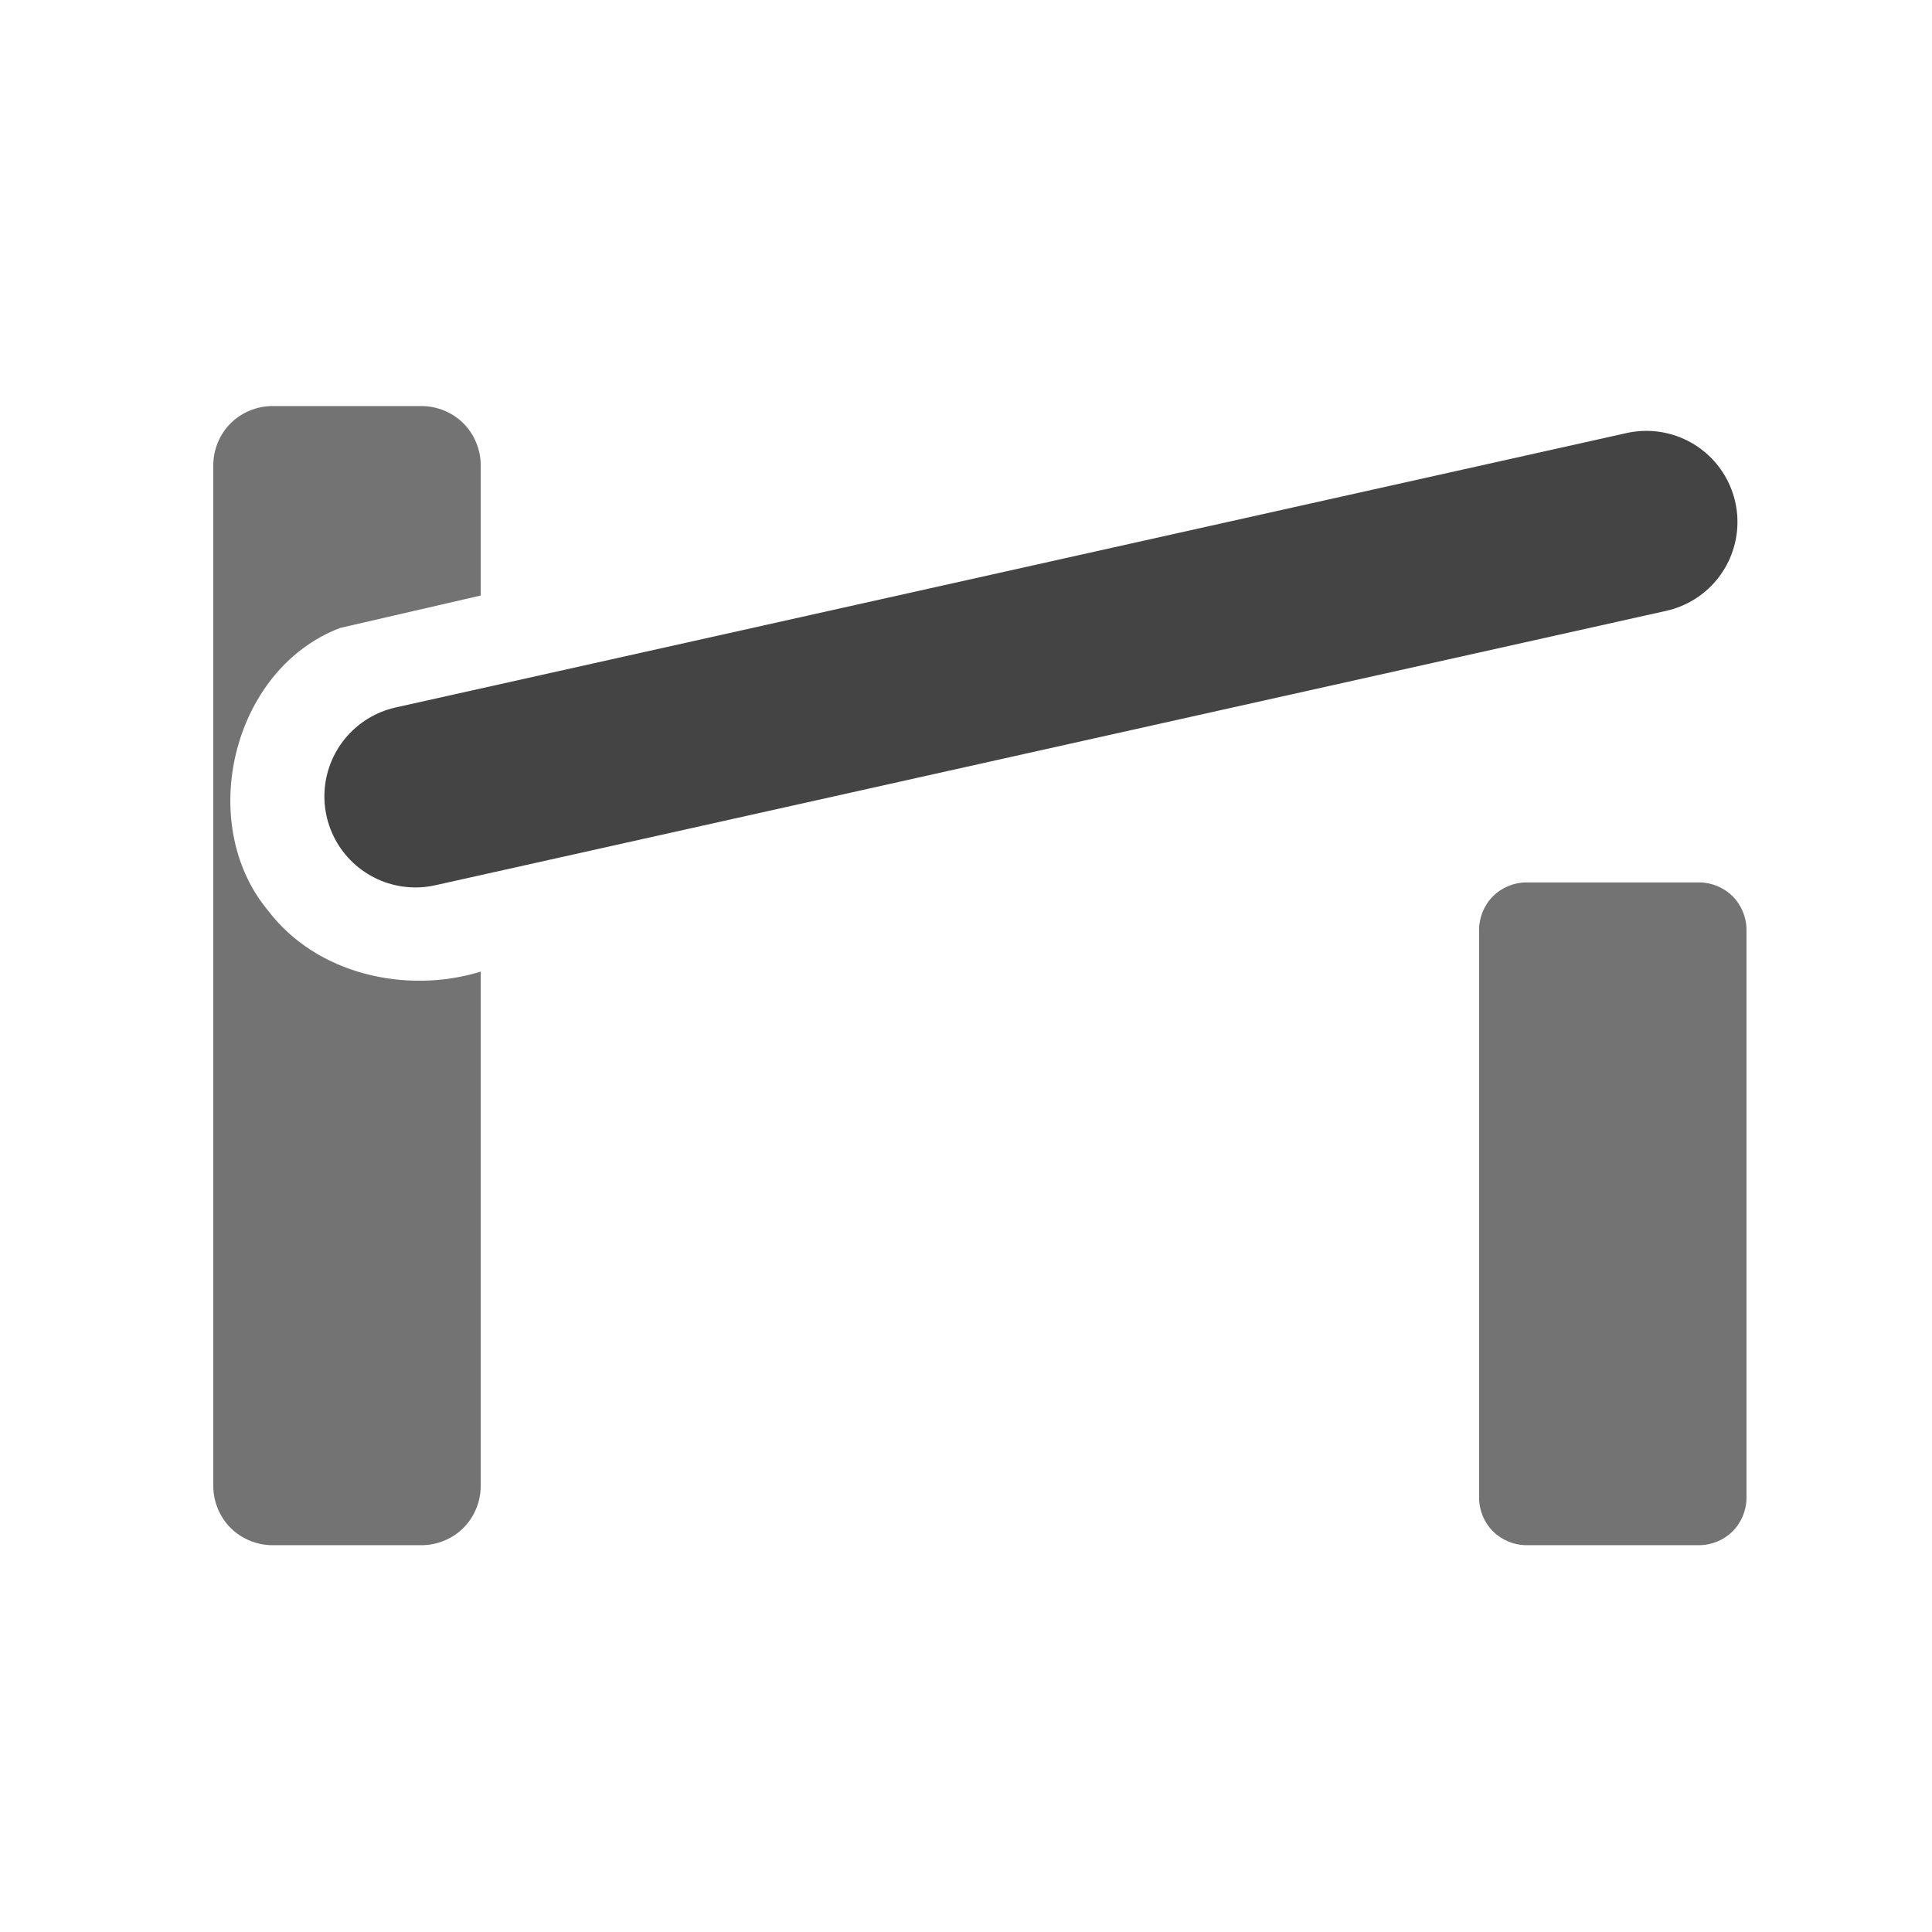
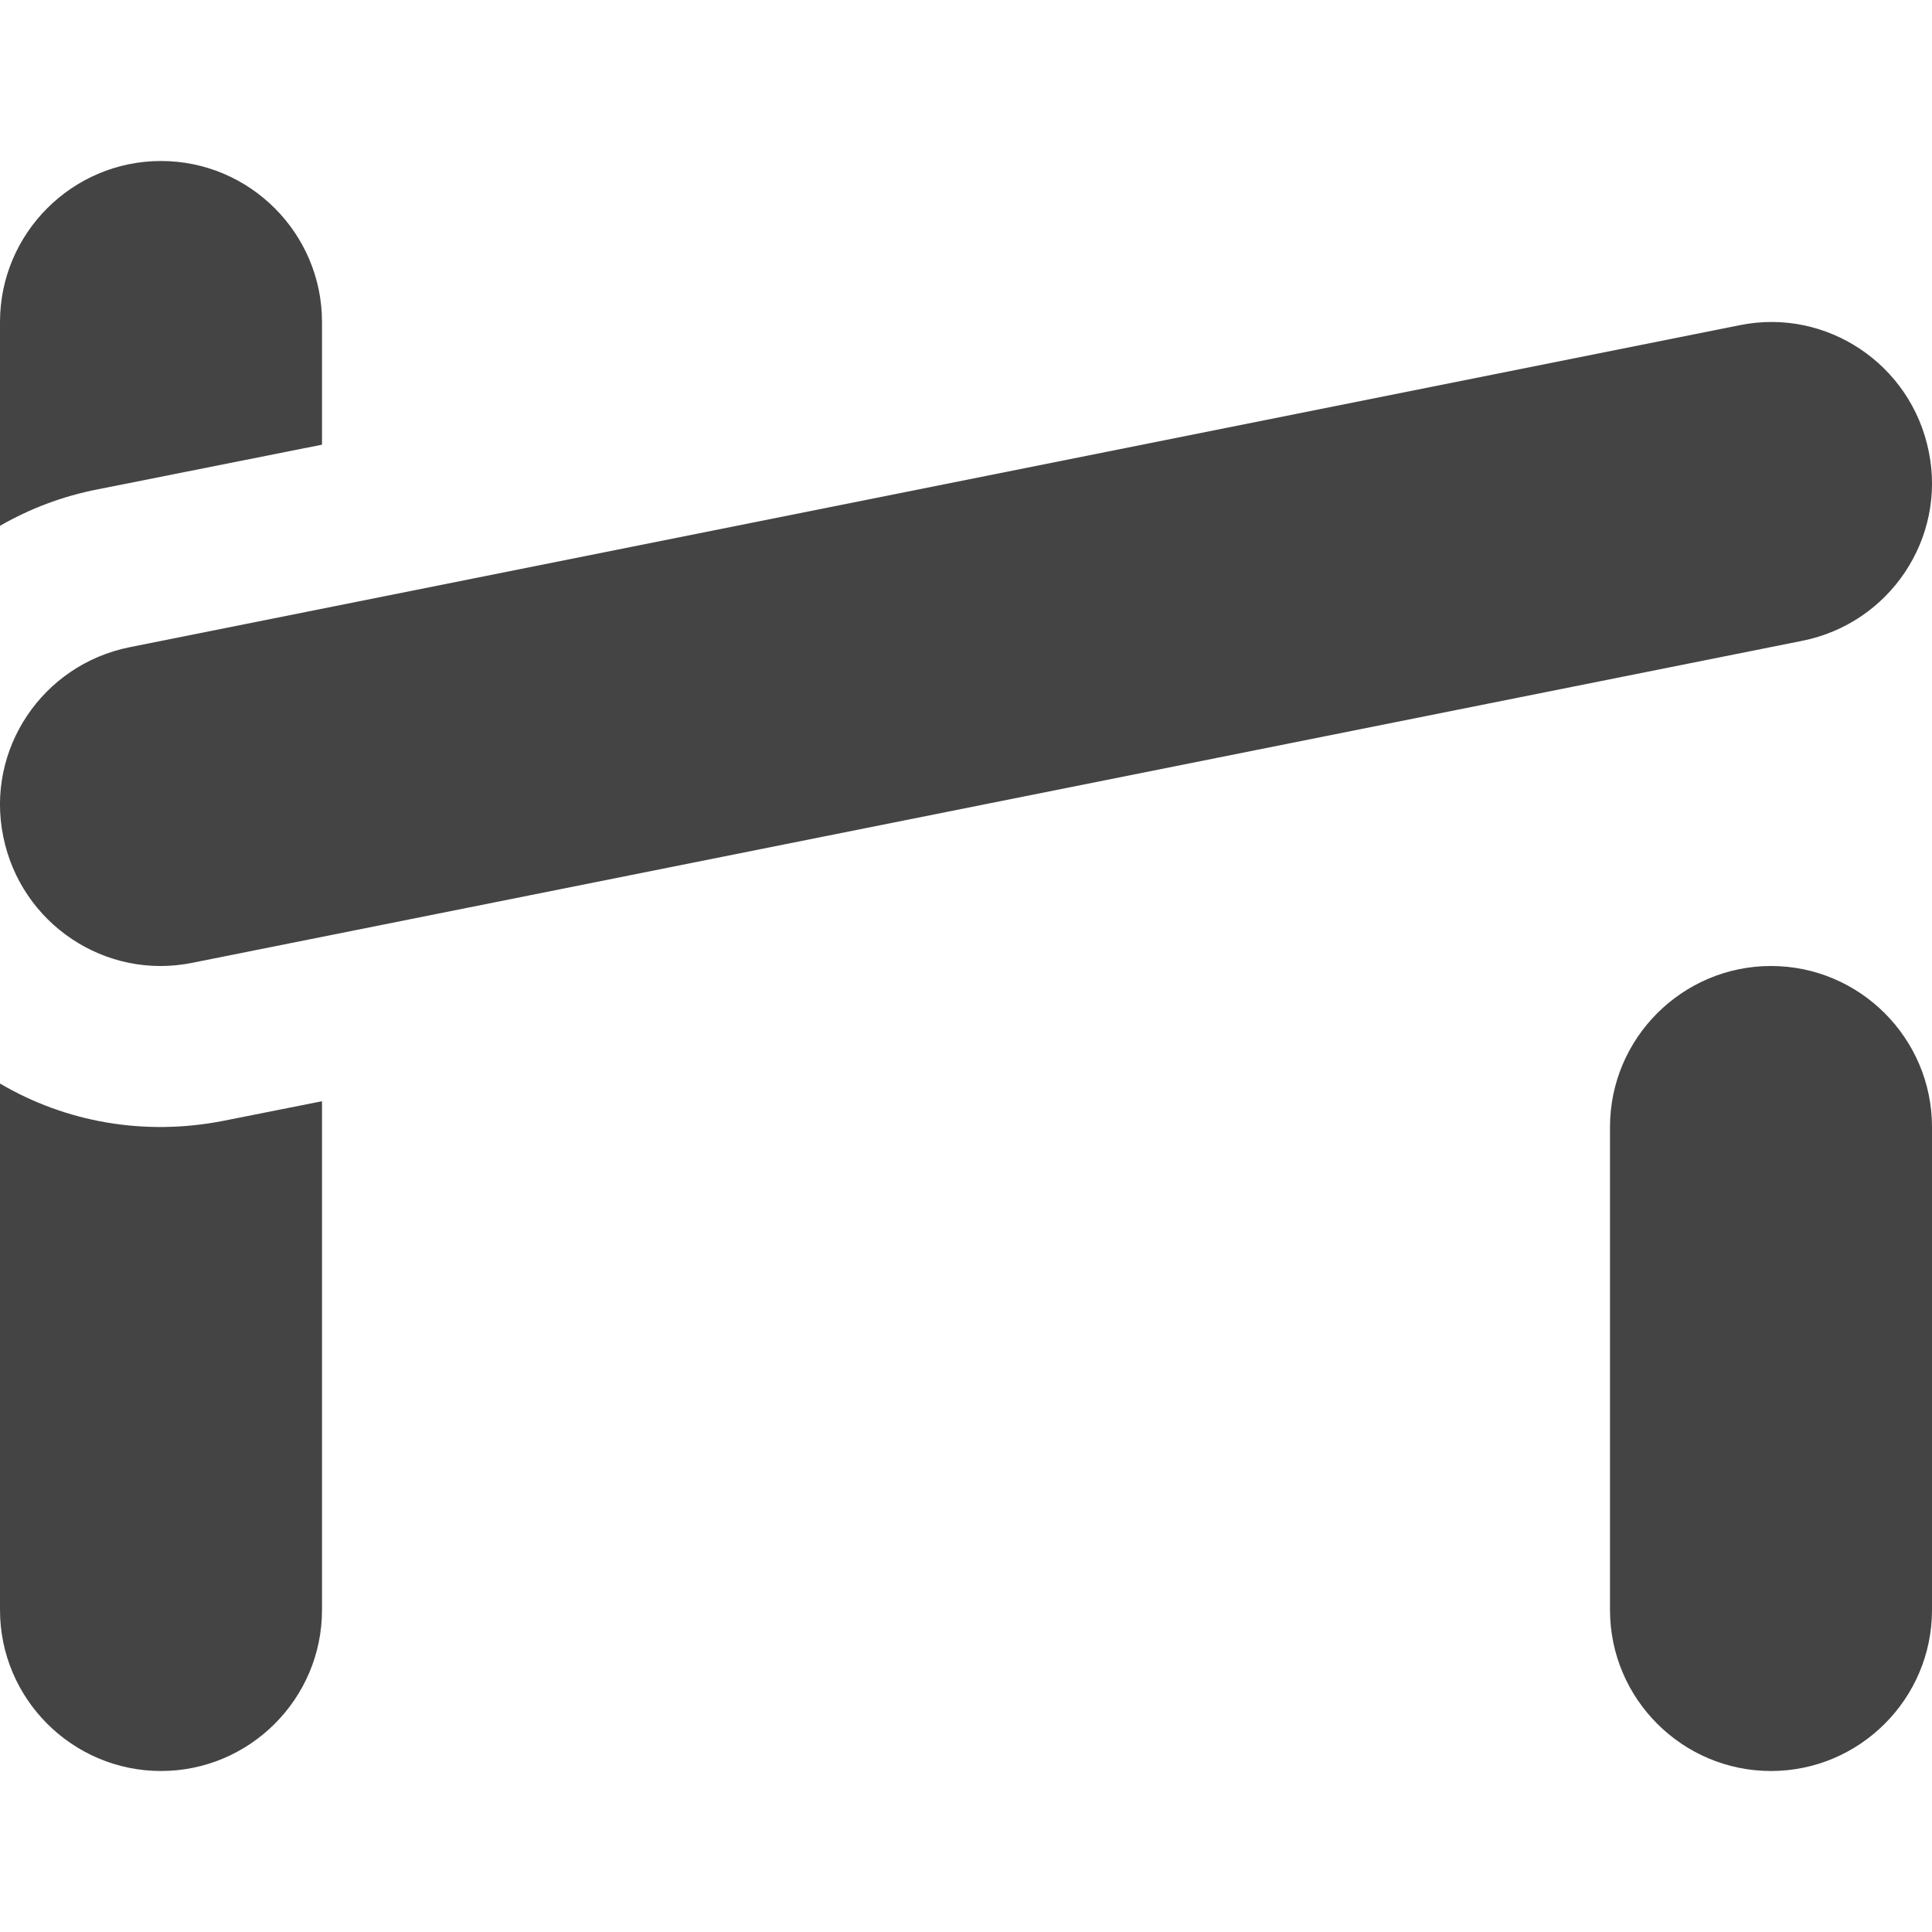
- <svg xmlns="http://www.w3.org/2000/svg" width="12" height="12" viewBox="0 0 580 580" fill="none">
-   <path d="M124.726 239.072L494.254 156.692" stroke="#444444" stroke-width="54.685" stroke-linecap="round" />
-   <path opacity="0.75" d="M458.25 264.906C454.527 264.904 450.826 266.436 448.194 269.069C445.561 271.701 444.03 275.402 444.031 279.125V449.656C444.029 453.379 445.561 457.08 448.194 459.712C450.826 462.345 454.527 463.877 458.25 463.875H510.094C513.817 463.877 517.517 462.345 520.15 459.712C522.782 457.08 524.314 453.379 524.312 449.656V279.125C524.314 275.402 522.782 271.701 520.15 269.069C517.517 266.436 513.817 264.905 510.094 264.906H458.25Z" fill="#444444" />
-   <path opacity="0.75" d="M81.75 121.906C77.111 121.906 72.499 123.814 69.219 127.094C65.939 130.374 64.031 134.986 64.031 139.625V446.156C64.031 450.795 65.939 455.407 69.219 458.688C72.499 461.968 77.111 463.875 81.75 463.875H126.594C131.232 463.875 135.845 461.968 139.125 458.688C142.405 455.407 144.312 450.795 144.312 446.156V291.688C121.897 298.57 95.011 292.474 80.531 273.438C58.571 247.169 69.776 200.748 102.156 188.5C116.206 185.246 130.26 182.022 144.312 178.781V139.625C144.312 134.986 142.405 130.374 139.125 127.094C135.845 123.814 131.232 121.906 126.594 121.906H81.75Z" fill="#444444" />
+ <svg xmlns="http://www.w3.org/2000/svg" width="12" height="12" viewBox="0 0 12 12">
+   <path fill-rule="nonzero" fill="rgb(26.667%, 26.667%, 26.667%)" fill-opacity="1" d="M 2 2.762 L 2 2 C 2 1.449 1.551 1 1 1 C 0.449 1 0 1.449 0 2 L 0 3.266 C 0.184 3.16 0.387 3.082 0.609 3.039 Z M 2 2.762 " />
+   <path fill-rule="nonzero" fill="rgb(26.667%, 26.667%, 26.667%)" fill-opacity="1" d="M 2 6.84 L 1.391 6.961 C 0.895 7.059 0.406 6.969 0 6.73 L 0 10 C 0 10.551 0.449 11 1 11 C 1.551 11 2 10.551 2 10 Z M 2 6.84 " />
+   <path fill-rule="nonzero" fill="rgb(26.667%, 26.667%, 26.667%)" fill-opacity="1" d="M 11.98 2.805 C 12.09 3.344 11.738 3.871 11.195 3.98 L 1.195 5.98 C 0.656 6.09 0.129 5.738 0.02 5.195 C -0.09 4.656 0.262 4.129 0.805 4.02 L 10.805 2.02 C 11.344 1.91 11.871 2.262 11.98 2.805 Z M 11.98 2.805 " />
+   <path fill-rule="nonzero" fill="rgb(26.667%, 26.667%, 26.667%)" fill-opacity="1" d="M 12 7 C 12 6.449 11.551 6 11 6 C 10.449 6 10 6.449 10 7 L 10 10 C 10 10.551 10.449 11 11 11 C 11.551 11 12 10.551 12 10 Z M 12 7 " />
</svg>
